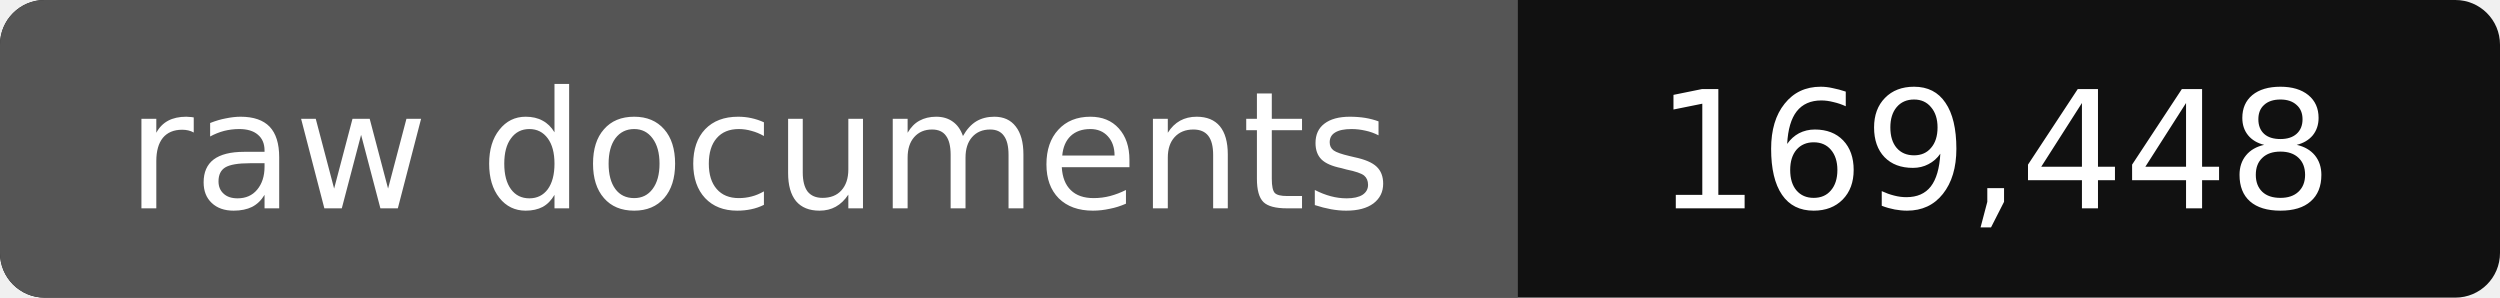
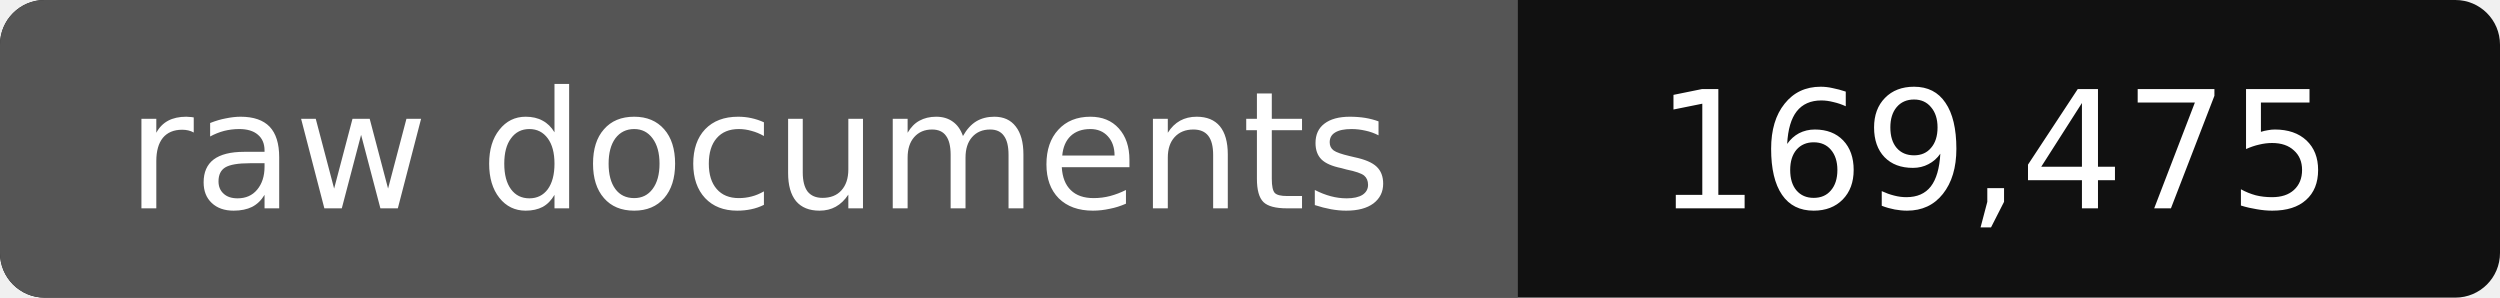
- <svg xmlns="http://www.w3.org/2000/svg" width="168" height="20" role="img" aria-label="raw documents: 169,448">
+ <svg xmlns="http://www.w3.org/2000/svg" width="168" height="20" role="img" aria-label="raw documents: 169,475">
  <rect width="168" height="20" rx="3" fill="#111" />
  <path fill="#555" d="M3 0h99v20H3a3 3 0 0 1-3-3V3a3 3 0 0 1 3-3z" />
  <g fill="#fff" text-anchor="middle" font-family="Verdana,DejaVu Sans,sans-serif" font-size="11">
    <text x="51" y="14">raw documents</text>
-     <text x="134" y="14">169,448</text>
+     <text x="134" y="14">169,475</text>
  </g>
</svg>
